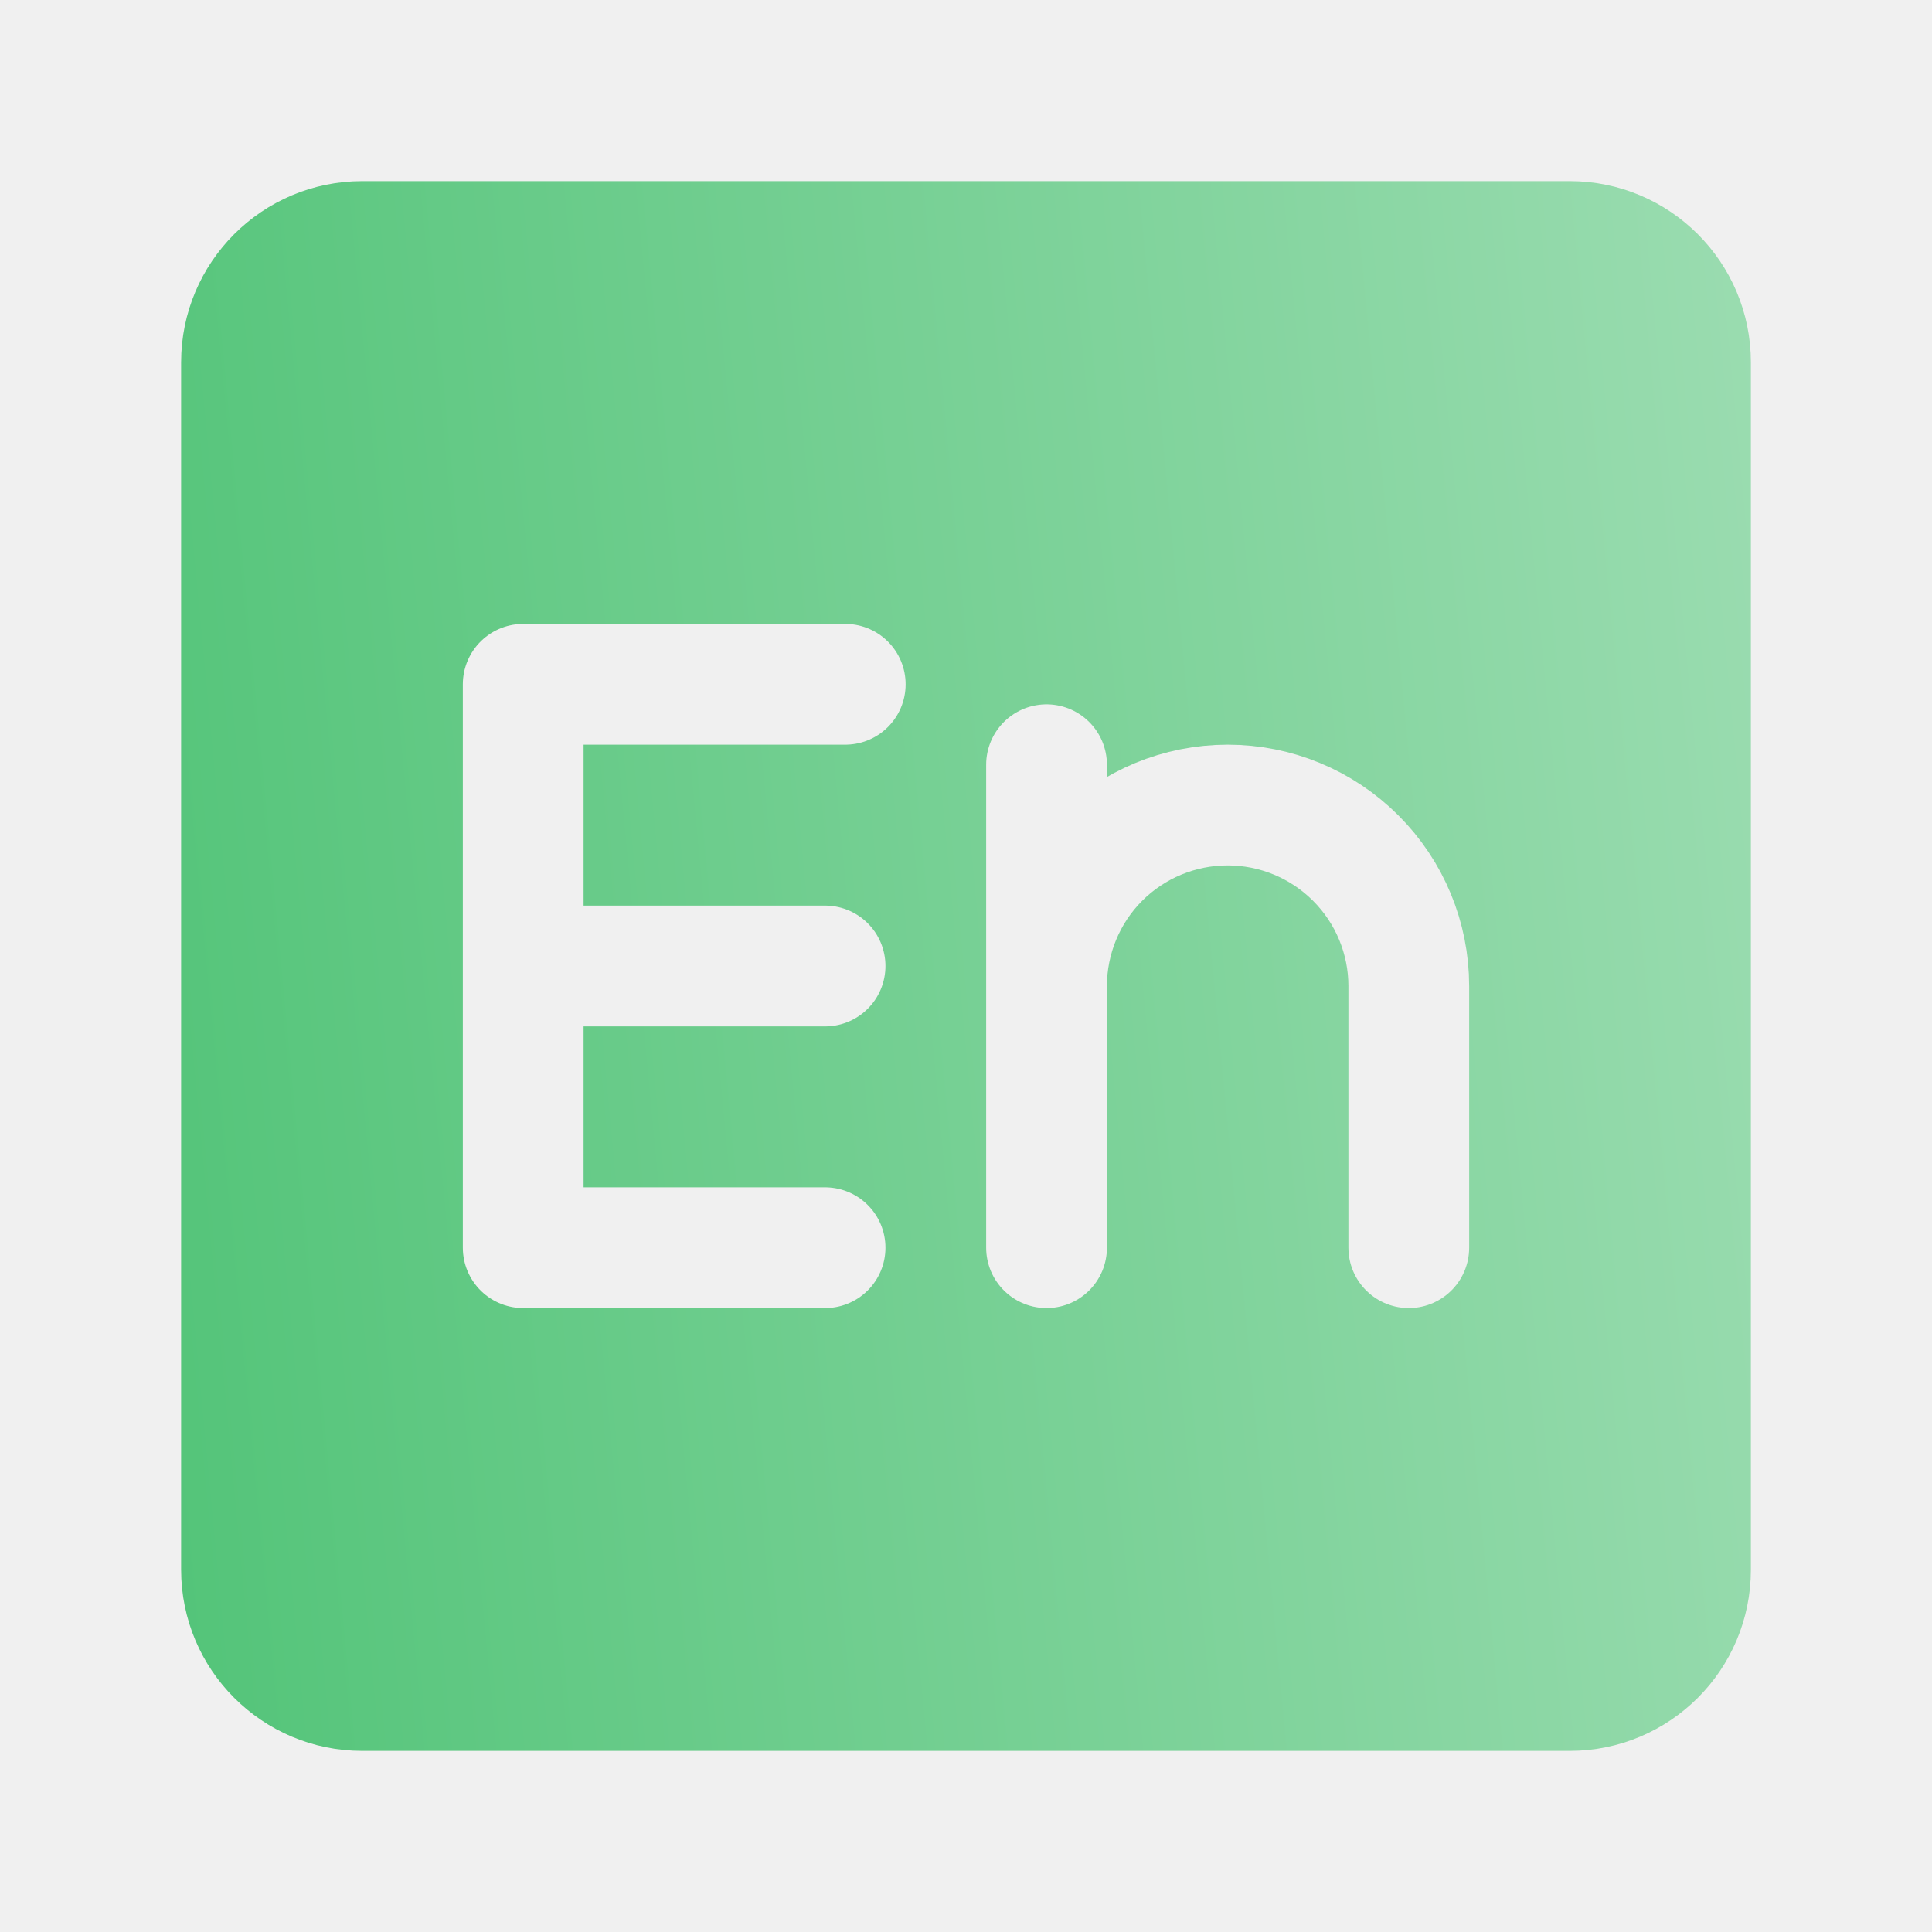
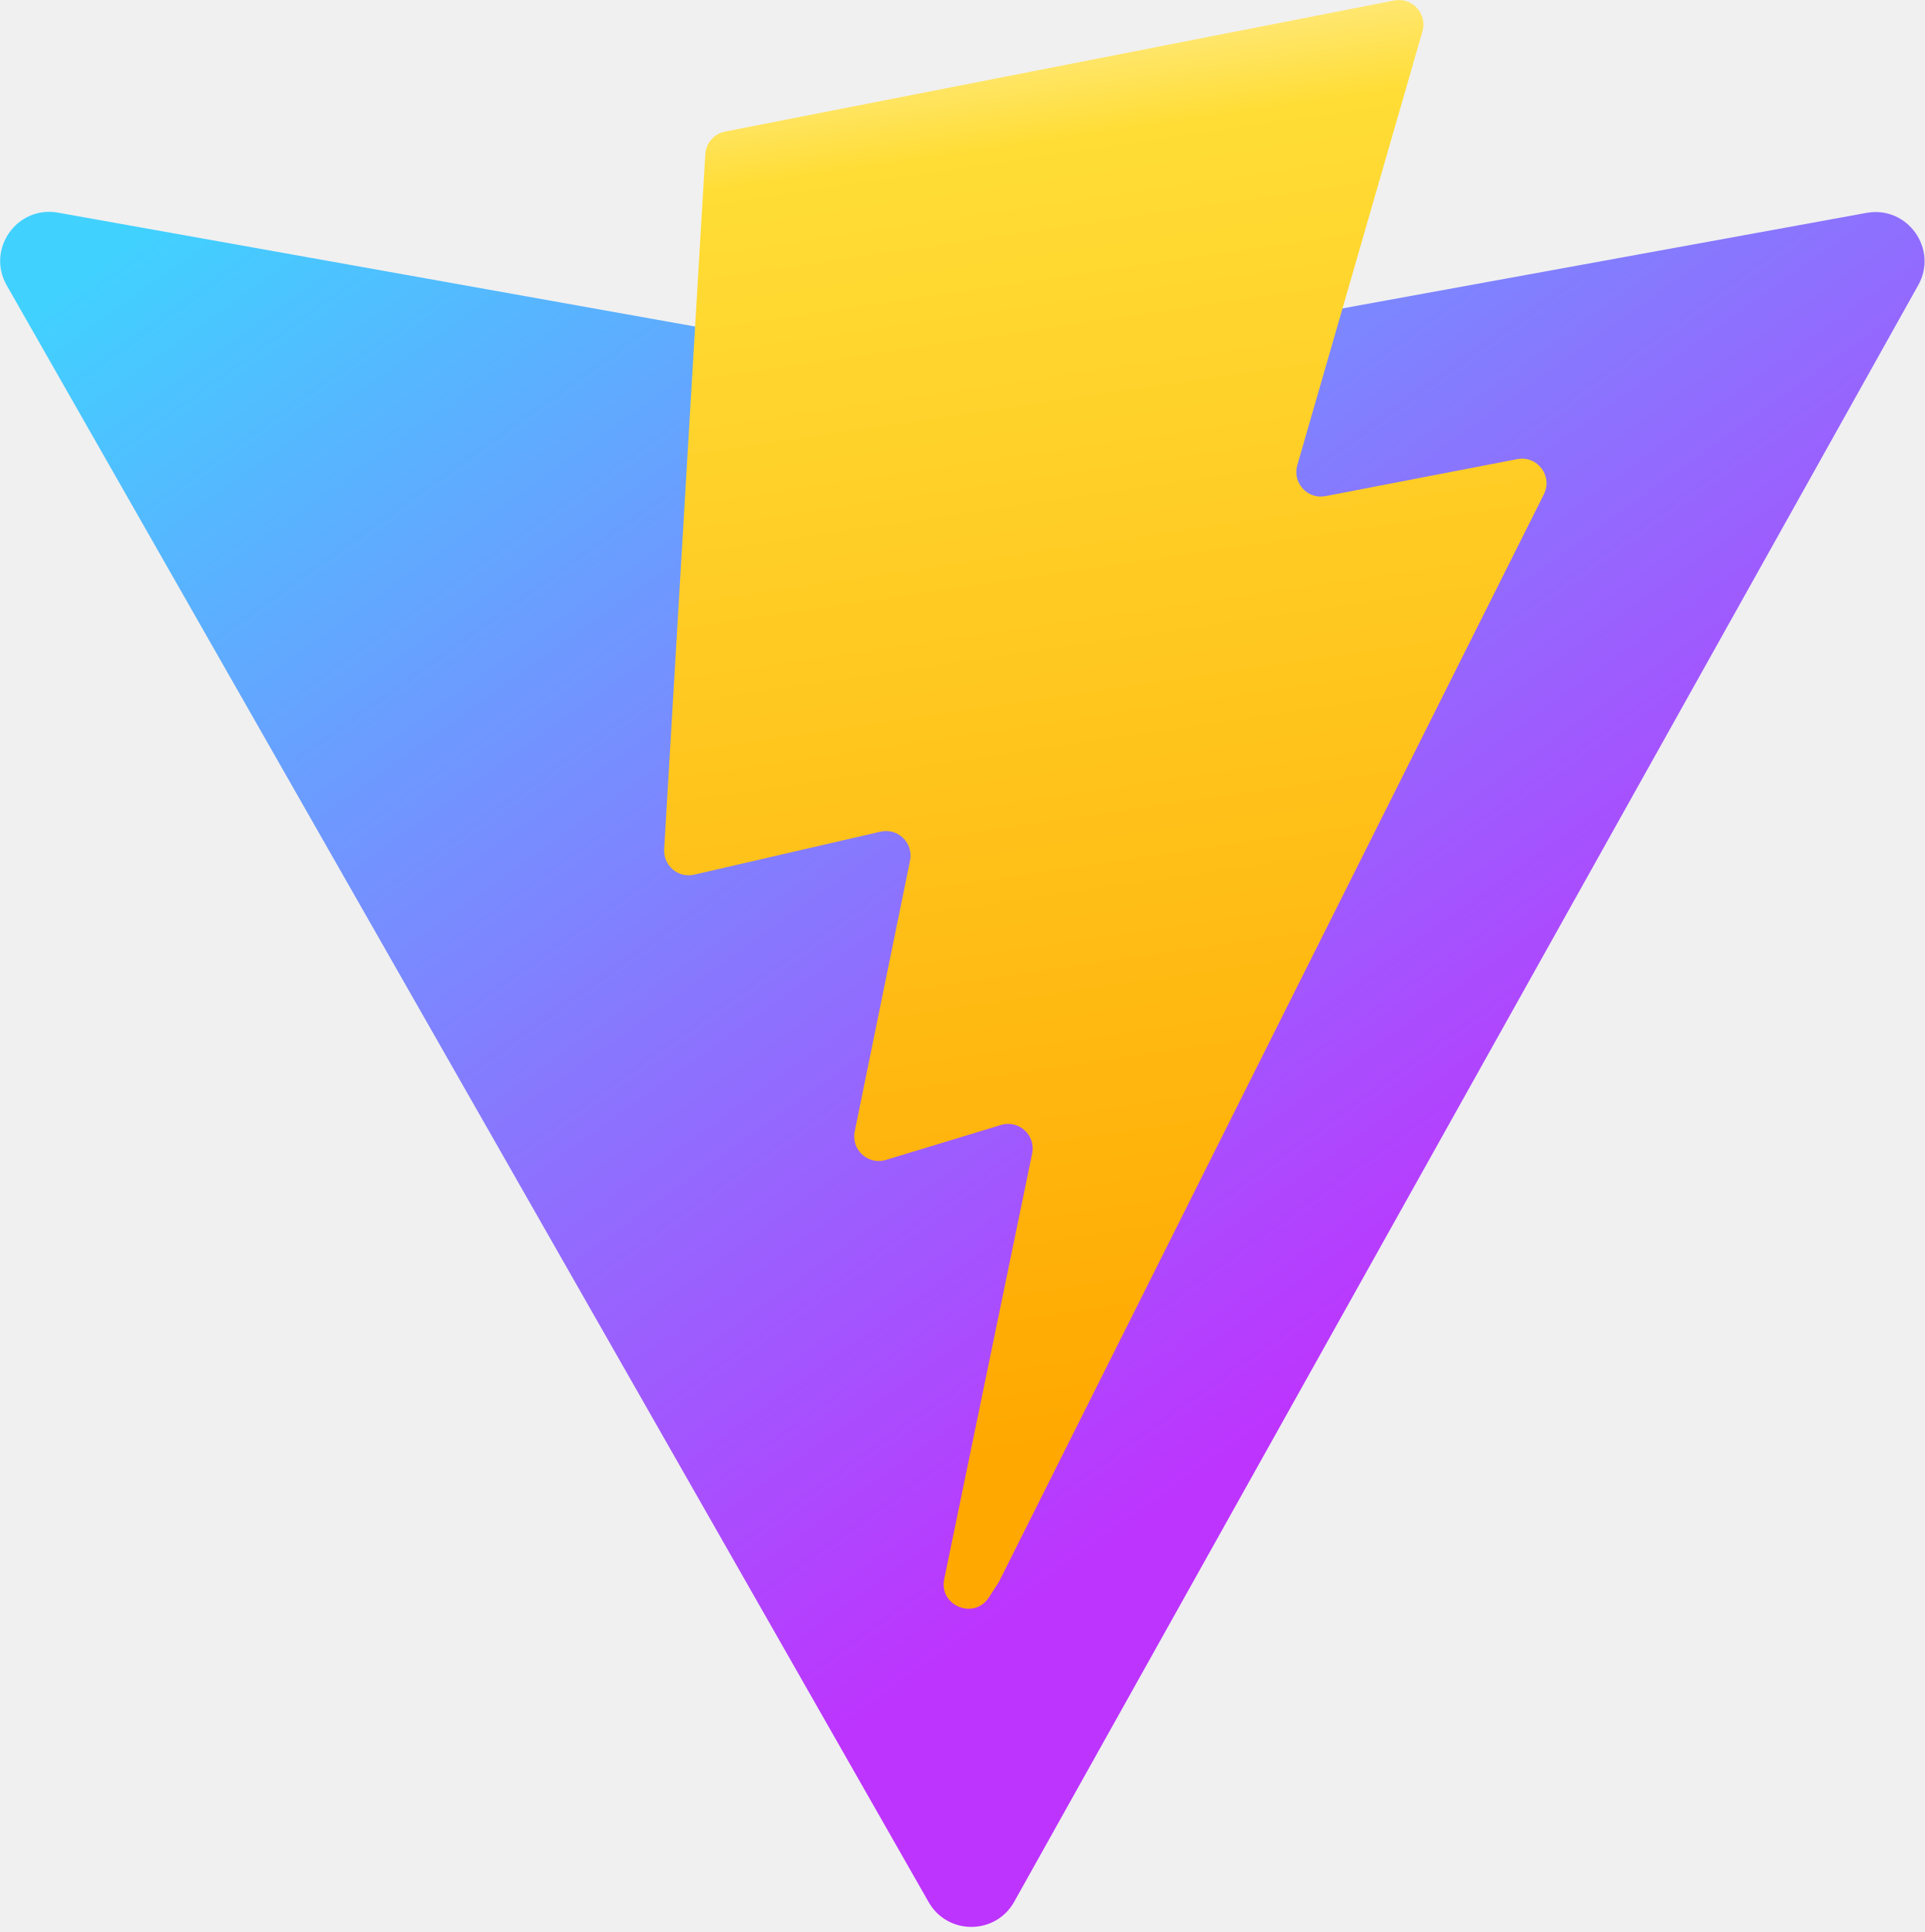
- <svg xmlns="http://www.w3.org/2000/svg" width="16" height="16" viewBox="0 0 16 16" fill="none">
-   <mask id="mask0_222_1409" style="mask-type:luminance" maskUnits="userSpaceOnUse" x="1" y="1" width="14" height="14">
-     <path d="M13 2H3C2.448 2 2 2.448 2 3V13C2 13.552 2.448 14 3 14H13C13.552 14 14 13.552 14 13V3C14 2.448 13.552 2 13 2Z" fill="white" stroke="white" stroke-linecap="round" stroke-linejoin="round" />
-     <path d="M7 5.667H4.333V10.333H6.833M4.333 8H6.833M8.667 6.333V10.333V8.167C8.667 7.769 8.825 7.387 9.106 7.106C9.387 6.825 9.769 6.667 10.167 6.667C10.565 6.667 10.946 6.825 11.227 7.106C11.509 7.387 11.667 7.769 11.667 8.167V10.333" stroke="black" stroke-linecap="round" stroke-linejoin="round" />
-   </mask>
-   <g mask="url(#mask0_222_1409)">
-     <path d="M0 0H16V16H0V0Z" fill="url(#paint0_linear_222_1409)" />
-   </g>
+ <svg xmlns="http://www.w3.org/2000/svg" aria-hidden="true" role="img" class="iconify iconify--logos" width="31.88" height="32" preserveAspectRatio="xMidYMid meet" viewBox="0 0 256 257">
  <defs>
-     <linearGradient id="paint0_linear_222_1409" x1="-0.427" y1="7.318" x2="21.965" y2="5.199" gradientUnits="userSpaceOnUse">
-       <stop stop-color="#4DC274" />
-       <stop offset="1" stop-color="#BEE8CC" />
+     <linearGradient id="IconifyId1813088fe1fbc01fb466" x1="-.828%" x2="57.636%" y1="7.652%" y2="78.411%">
+       <stop offset="0%" stop-color="#41D1FF" />
+       <stop offset="100%" stop-color="#BD34FE" />
+     </linearGradient>
+     <linearGradient id="IconifyId1813088fe1fbc01fb467" x1="43.376%" x2="50.316%" y1="2.242%" y2="89.03%">
+       <stop offset="0%" stop-color="#FFEA83" />
+       <stop offset="8.333%" stop-color="#FFDD35" />
+       <stop offset="100%" stop-color="#FFA800" />
    </linearGradient>
  </defs>
+   <path fill="url(#IconifyId1813088fe1fbc01fb466)" d="M255.153 37.938L134.897 252.976c-2.483 4.44-8.862 4.466-11.382.048L.875 37.958c-2.746-4.814 1.371-10.646 6.827-9.67l120.385 21.517a6.537 6.537 0 0 0 2.322-.004l117.867-21.483c5.438-.991 9.574 4.796 6.877 9.62Z" />
+   <path fill="url(#IconifyId1813088fe1fbc01fb467)" d="M185.432.063L96.44 17.501a3.268 3.268 0 0 0-2.634 3.014l-5.474 92.456a3.268 3.268 0 0 0 3.997 3.378l24.777-5.718c2.318-.535 4.413 1.507 3.936 3.838l-7.361 36.047c-.495 2.426 1.782 4.5 4.151 3.78l15.304-4.649c2.372-.72 4.652 1.36 4.15 3.788l-11.698 56.621c-.732 3.542 3.979 5.473 5.943 2.437l1.313-2.028l72.516-144.72c1.215-2.423-.88-5.186-3.54-4.672l-25.505 4.922c-2.396.462-4.435-1.77-3.759-4.114l16.646-57.705c.677-2.35-1.37-4.583-3.769-4.113Z" />
</svg>
